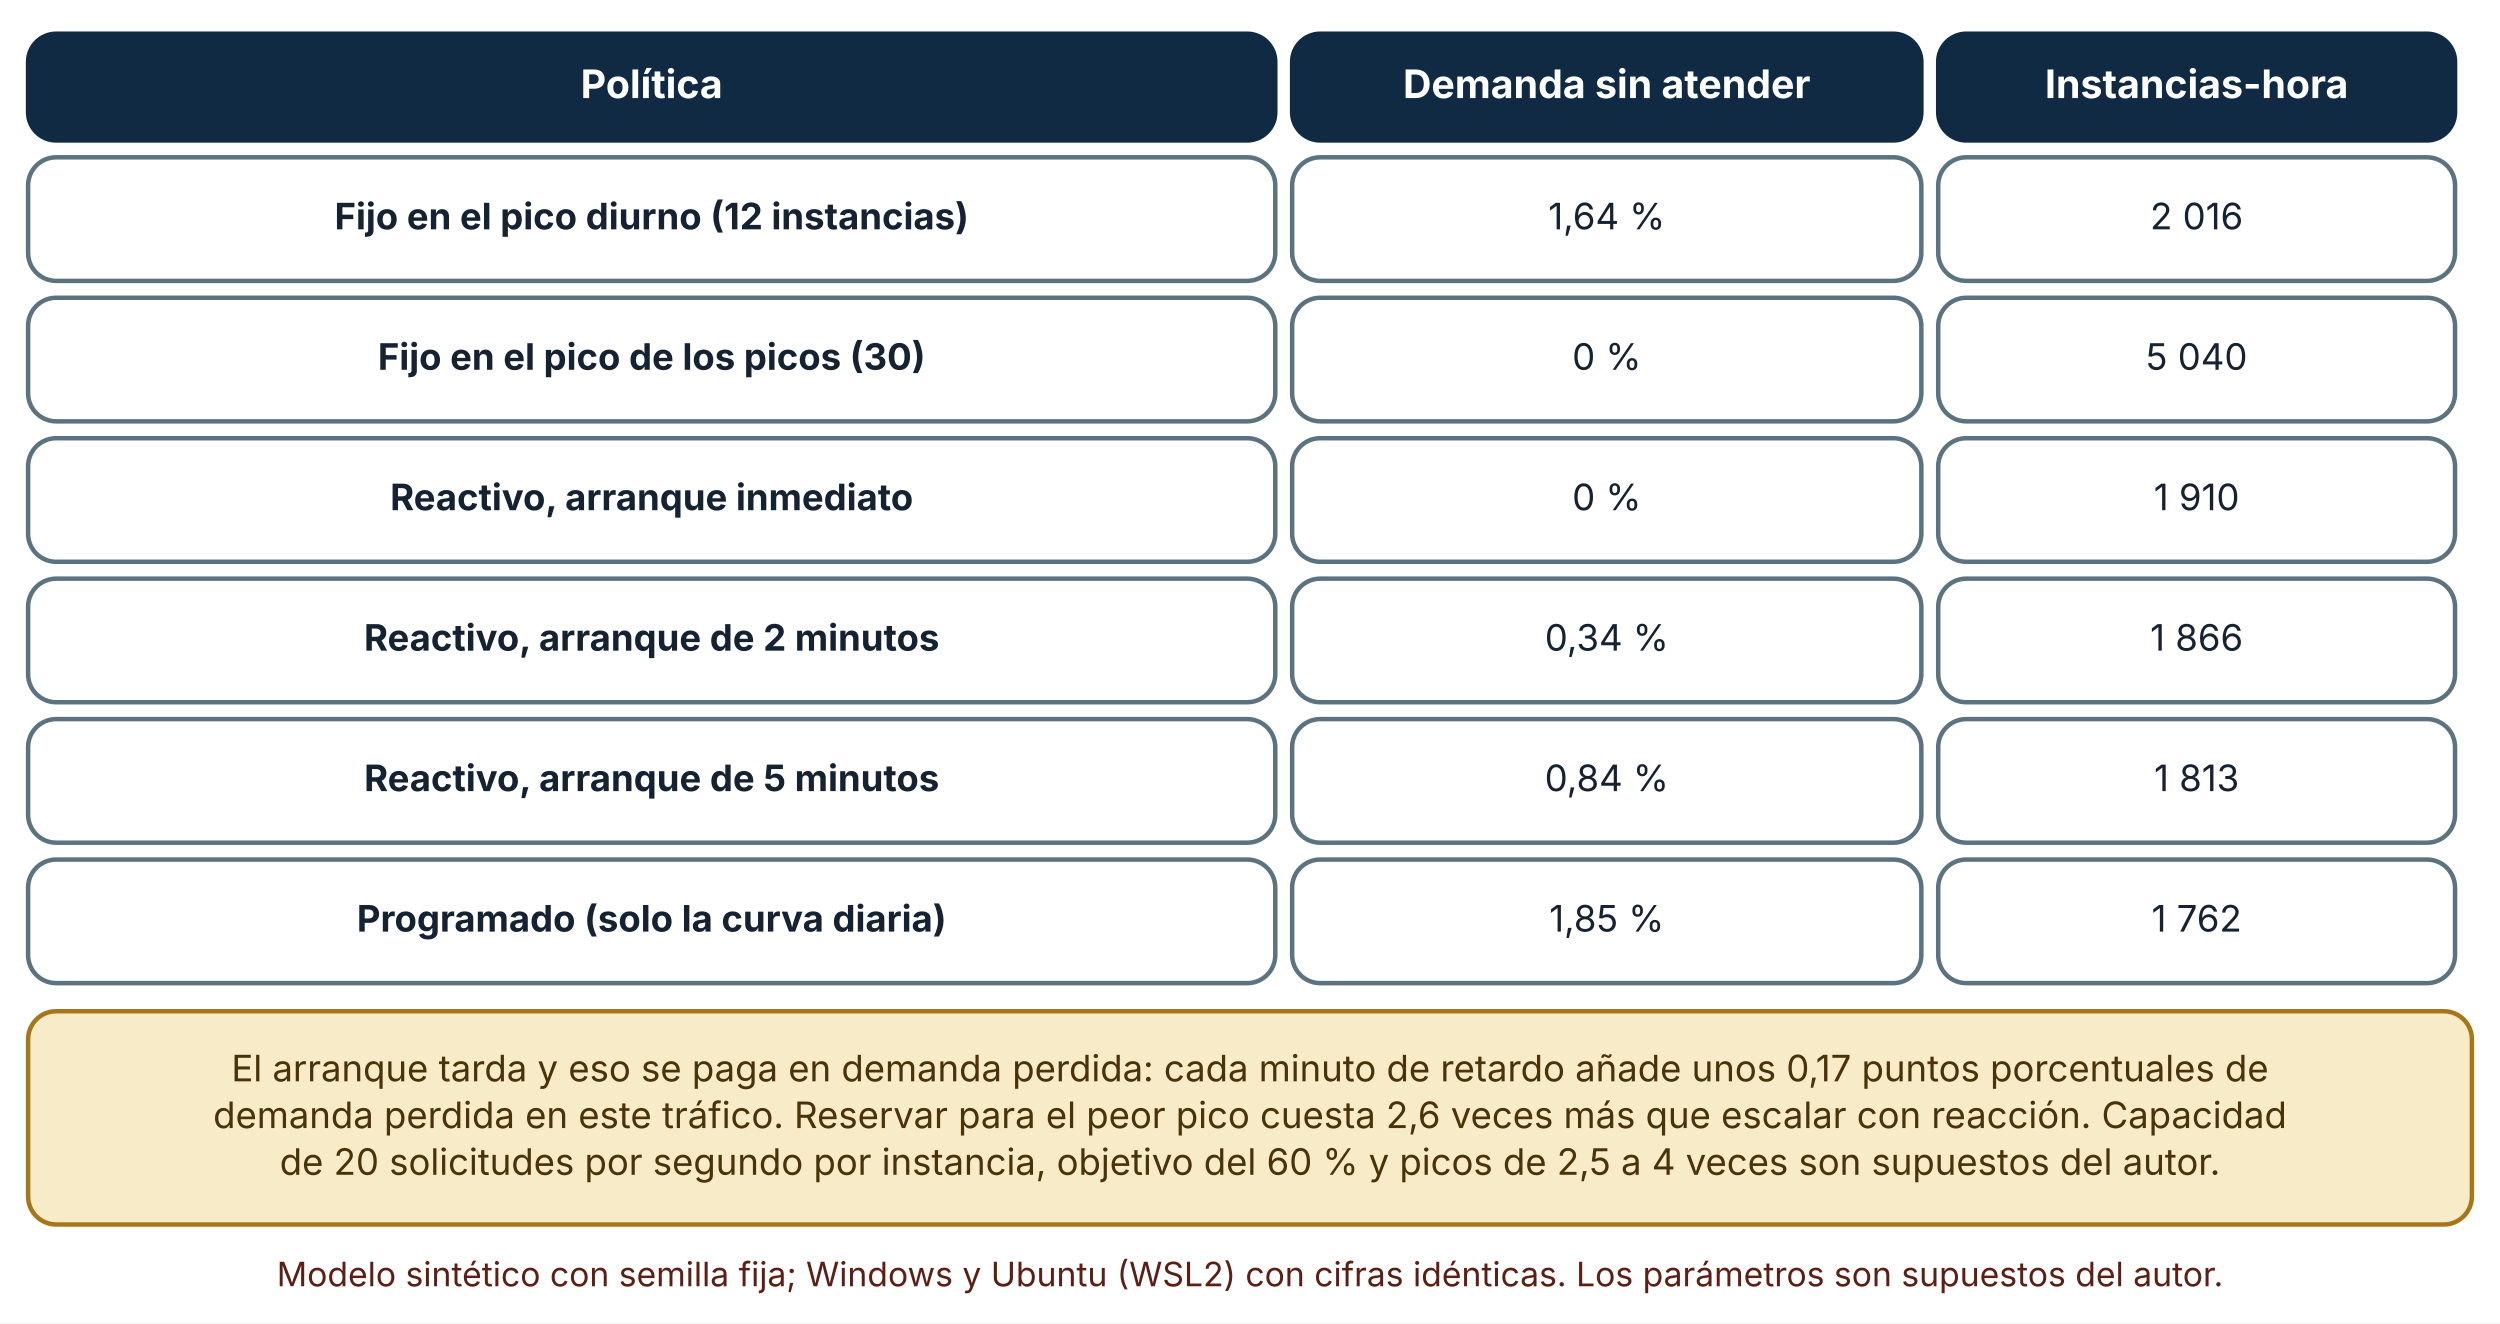
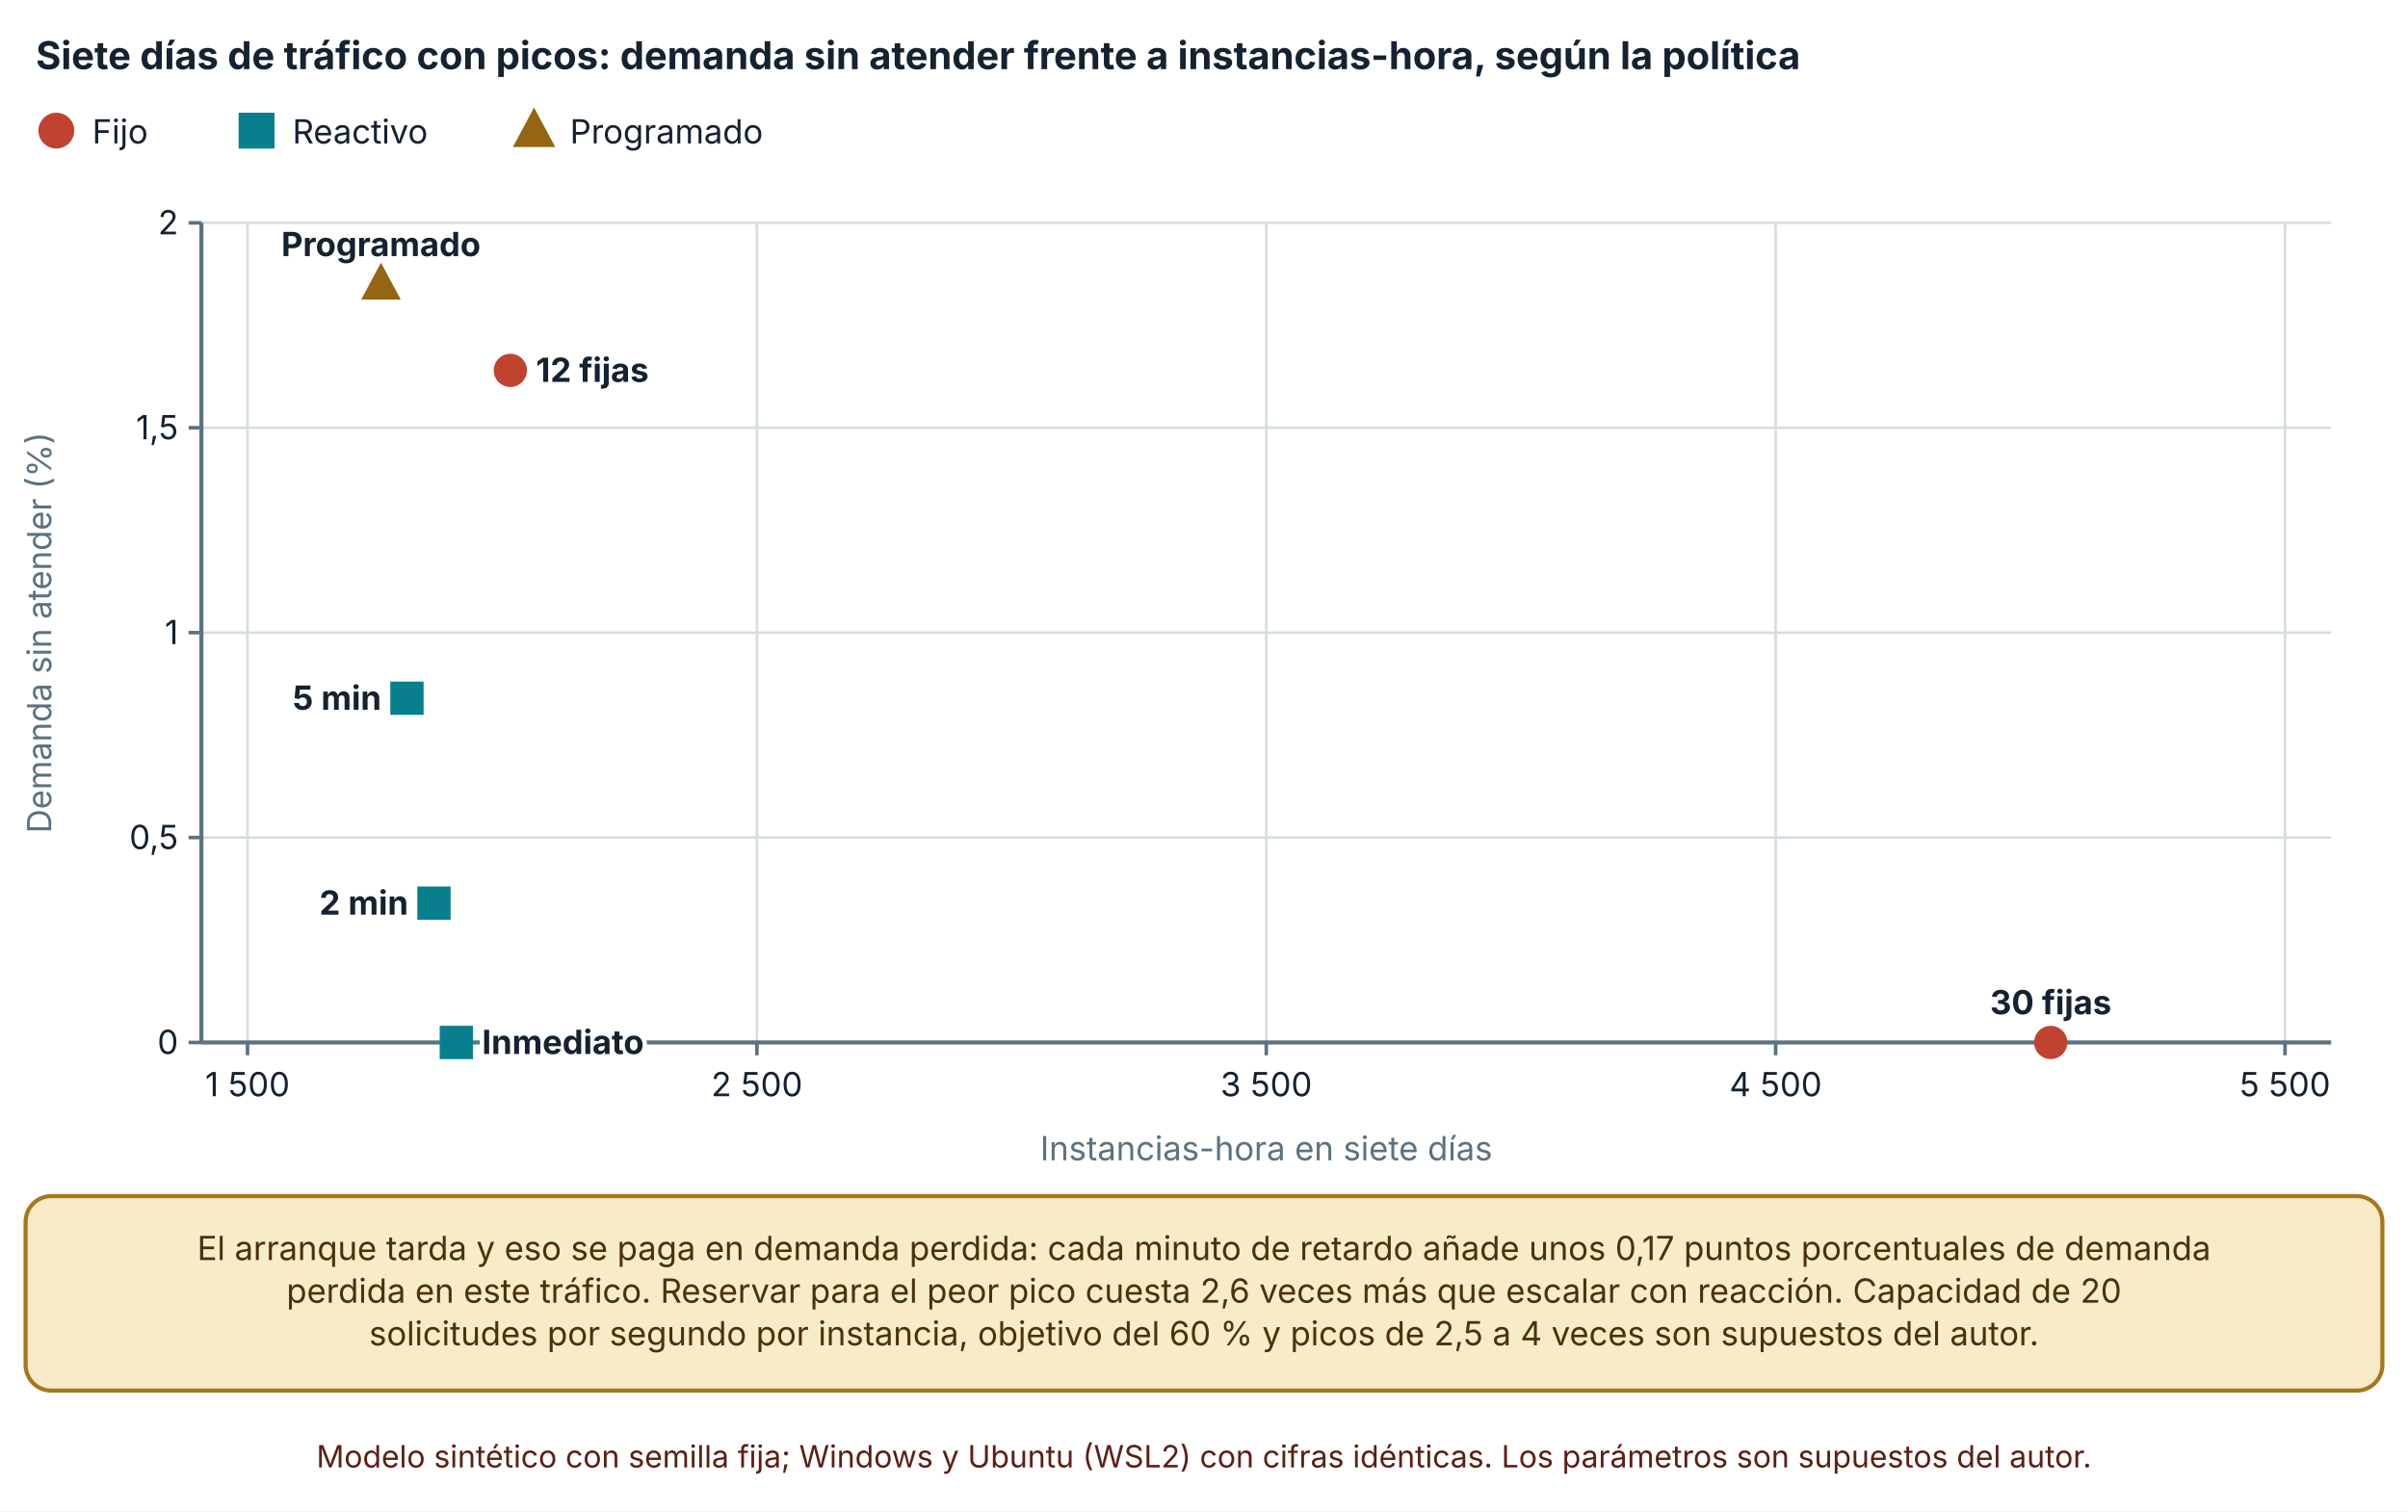
- <svg xmlns="http://www.w3.org/2000/svg" viewBox="0 0 890 471" width="890" height="471" role="img" aria-labelledby="t d" font-family="Inter, 'Segoe UI', system-ui, -apple-system, sans-serif">
+ <svg xmlns="http://www.w3.org/2000/svg" viewBox="0 0 940 590" width="940" height="590" role="img" aria-labelledby="t d" font-family="Inter, 'Segoe UI', system-ui, -apple-system, sans-serif">
  <defs>
    <marker id="arrow" viewBox="0 0 10 10" refX="9" refY="5" markerWidth="8" markerHeight="8" orient="auto-start-reverse">
      <path d="M0,0 L10,5 L0,10 z" fill="#32505f" />
    </marker>
    <marker id="arrow-coral" viewBox="0 0 10 10" refX="9" refY="5" markerWidth="8" markerHeight="8" orient="auto-start-reverse">
      <path d="M0,0 L10,5 L0,10 z" fill="#c0432f" />
    </marker>
  </defs>
-   <rect width="890" height="471" fill="#ffffff" />
-   <rect x="10" y="12" width="444" height="38" rx="10" fill="#102a43" stroke="#102a43" stroke-width="1.6" />
-   <text x="232" y="34.92" font-size="14" text-anchor="middle" font-weight="700" fill="#ffffff">
-     <tspan x="232" dy="0">Política</tspan>
+   <rect width="940" height="590" fill="#ffffff" />
+   <text x="14" y="27" font-size="15" text-anchor="start" font-weight="700" fill="#142231">
+     <tspan x="14" dy="0">Siete días de tráfico con picos: demanda sin atender frente a instancias-hora, según la política</tspan>
  </text>
-   <rect x="460" y="12" width="224" height="38" rx="10" fill="#102a43" stroke="#102a43" stroke-width="1.6" />
-   <text x="572" y="34.92" font-size="14" text-anchor="middle" font-weight="700" fill="#ffffff">
-     <tspan x="572" dy="0">Demanda sin atender</tspan>
+   <circle cx="22" cy="51" r="6" fill="#c0432f" stroke="#c0432f" stroke-width="2" />
+   <text x="36" y="56" font-size="13" text-anchor="start" font-weight="400" fill="#142231">
+     <tspan x="36" dy="0">Fijo</tspan>
  </text>
-   <rect x="690" y="12" width="184" height="38" rx="10" fill="#102a43" stroke="#102a43" stroke-width="1.6" />
-   <text x="782" y="34.92" font-size="14" text-anchor="middle" font-weight="700" fill="#ffffff">
-     <tspan x="782" dy="0">Instancias-hora</tspan>
+   <rect x="94.16" y="45" width="12" height="12" fill="#087f8c" stroke="#087f8c" stroke-width="2" />
+   <text x="114.16" y="56" font-size="13" text-anchor="start" font-weight="400" fill="#142231">
+     <tspan x="114.16" dy="0">Reactivo</tspan>
  </text>
-   <rect x="10" y="56" width="444" height="44" rx="10" fill="#ffffff" stroke="#5b7280" stroke-width="1.6" />
-   <text x="232" y="81.64" font-size="13" text-anchor="middle" font-weight="700" fill="#142231">
-     <tspan x="232" dy="0">Fijo en el pico diurno (12 instancias)</tspan>
+   <polygon points="208.48,44.1 215.08,56.4 201.88,56.4" fill="#946512" stroke="#946512" stroke-width="2" />
+   <text x="222.48" y="56" font-size="13" text-anchor="start" font-weight="400" fill="#142231">
+     <tspan x="222.48" dy="0">Programado</tspan>
  </text>
-   <rect x="460" y="56" width="224" height="44" rx="10" fill="#ffffff" stroke="#5b7280" stroke-width="1.6" />
-   <text x="572" y="81.64" font-size="13" text-anchor="middle" font-weight="400" fill="#142231">
-     <tspan x="572" dy="0">1,64 %</tspan>
+   <line x1="78.62" y1="407" x2="910" y2="407" stroke="#d5dde1" stroke-width="1" />
+   <line x1="73.62" y1="407" x2="78.62" y2="407" stroke="#5b7280" stroke-width="1.4" />
+   <text x="69.62" y="411.5" font-size="13" text-anchor="end" font-weight="400" fill="#142231">
+     <tspan x="69.62" dy="0">0</tspan>
  </text>
-   <rect x="690" y="56" width="184" height="44" rx="10" fill="#ffffff" stroke="#5b7280" stroke-width="1.6" />
-   <text x="782" y="81.64" font-size="13" text-anchor="middle" font-weight="400" fill="#142231">
-     <tspan x="782" dy="0">2 016</tspan>
+   <line x1="78.62" y1="327" x2="910" y2="327" stroke="#d5dde1" stroke-width="1" />
+   <line x1="73.62" y1="327" x2="78.62" y2="327" stroke="#5b7280" stroke-width="1.4" />
+   <text x="69.62" y="331.5" font-size="13" text-anchor="end" font-weight="400" fill="#142231">
+     <tspan x="69.62" dy="0">0,5</tspan>
  </text>
-   <rect x="10" y="106" width="444" height="44" rx="10" fill="#ffffff" stroke="#5b7280" stroke-width="1.6" />
-   <text x="232" y="131.64" font-size="13" text-anchor="middle" font-weight="700" fill="#142231">
-     <tspan x="232" dy="0">Fijo en el pico de los picos (30)</tspan>
+   <line x1="78.62" y1="247" x2="910" y2="247" stroke="#d5dde1" stroke-width="1" />
+   <line x1="73.62" y1="247" x2="78.62" y2="247" stroke="#5b7280" stroke-width="1.4" />
+   <text x="69.62" y="251.5" font-size="13" text-anchor="end" font-weight="400" fill="#142231">
+     <tspan x="69.62" dy="0">1</tspan>
  </text>
-   <rect x="460" y="106" width="224" height="44" rx="10" fill="#ffffff" stroke="#5b7280" stroke-width="1.6" />
-   <text x="572" y="131.64" font-size="13" text-anchor="middle" font-weight="400" fill="#142231">
-     <tspan x="572" dy="0">0 %</tspan>
+   <line x1="78.62" y1="167" x2="910" y2="167" stroke="#d5dde1" stroke-width="1" />
+   <line x1="73.62" y1="167" x2="78.62" y2="167" stroke="#5b7280" stroke-width="1.4" />
+   <text x="69.62" y="171.5" font-size="13" text-anchor="end" font-weight="400" fill="#142231">
+     <tspan x="69.62" dy="0">1,5</tspan>
  </text>
-   <rect x="690" y="106" width="184" height="44" rx="10" fill="#ffffff" stroke="#5b7280" stroke-width="1.6" />
-   <text x="782" y="131.64" font-size="13" text-anchor="middle" font-weight="400" fill="#142231">
-     <tspan x="782" dy="0">5 040</tspan>
+   <line x1="78.62" y1="87" x2="910" y2="87" stroke="#d5dde1" stroke-width="1" />
+   <line x1="73.62" y1="87" x2="78.62" y2="87" stroke="#5b7280" stroke-width="1.4" />
+   <text x="69.62" y="91.5" font-size="13" text-anchor="end" font-weight="400" fill="#142231">
+     <tspan x="69.62" dy="0">2</tspan>
  </text>
-   <rect x="10" y="156" width="444" height="44" rx="10" fill="#ffffff" stroke="#5b7280" stroke-width="1.6" />
-   <text x="232" y="181.64" font-size="13" text-anchor="middle" font-weight="700" fill="#142231">
-     <tspan x="232" dy="0">Reactivo, arranque inmediato</tspan>
+   <line x1="78.62" y1="87" x2="78.62" y2="407" stroke="#5b7280" stroke-width="1.6" />
+   <line x1="96.62" y1="87" x2="96.62" y2="407" stroke="#d5dde1" stroke-width="1" />
+   <line x1="96.62" y1="407" x2="96.62" y2="412" stroke="#5b7280" stroke-width="1.4" />
+   <text x="96.62" y="428" font-size="13" text-anchor="middle" font-weight="400" fill="#142231">
+     <tspan x="96.62" dy="0">1 500</tspan>
  </text>
-   <rect x="460" y="156" width="224" height="44" rx="10" fill="#ffffff" stroke="#5b7280" stroke-width="1.6" />
-   <text x="572" y="181.64" font-size="13" text-anchor="middle" font-weight="400" fill="#142231">
-     <tspan x="572" dy="0">0 %</tspan>
+   <line x1="295.465" y1="87" x2="295.465" y2="407" stroke="#d5dde1" stroke-width="1" />
+   <line x1="295.465" y1="407" x2="295.465" y2="412" stroke="#5b7280" stroke-width="1.4" />
+   <text x="295.465" y="428" font-size="13" text-anchor="middle" font-weight="400" fill="#142231">
+     <tspan x="295.465" dy="0">2 500</tspan>
  </text>
-   <rect x="690" y="156" width="184" height="44" rx="10" fill="#ffffff" stroke="#5b7280" stroke-width="1.6" />
-   <text x="782" y="181.64" font-size="13" text-anchor="middle" font-weight="400" fill="#142231">
-     <tspan x="782" dy="0">1 910</tspan>
+   <line x1="494.31" y1="87" x2="494.31" y2="407" stroke="#d5dde1" stroke-width="1" />
+   <line x1="494.31" y1="407" x2="494.31" y2="412" stroke="#5b7280" stroke-width="1.4" />
+   <text x="494.31" y="428" font-size="13" text-anchor="middle" font-weight="400" fill="#142231">
+     <tspan x="494.31" dy="0">3 500</tspan>
  </text>
-   <rect x="10" y="206" width="444" height="44" rx="10" fill="#ffffff" stroke="#5b7280" stroke-width="1.6" />
-   <text x="232" y="231.64" font-size="13" text-anchor="middle" font-weight="700" fill="#142231">
-     <tspan x="232" dy="0">Reactivo, arranque de 2 minutos</tspan>
+   <line x1="693.155" y1="87" x2="693.155" y2="407" stroke="#d5dde1" stroke-width="1" />
+   <line x1="693.155" y1="407" x2="693.155" y2="412" stroke="#5b7280" stroke-width="1.4" />
+   <text x="693.155" y="428" font-size="13" text-anchor="middle" font-weight="400" fill="#142231">
+     <tspan x="693.155" dy="0">4 500</tspan>
  </text>
-   <rect x="460" y="206" width="224" height="44" rx="10" fill="#ffffff" stroke="#5b7280" stroke-width="1.6" />
-   <text x="572" y="231.64" font-size="13" text-anchor="middle" font-weight="400" fill="#142231">
-     <tspan x="572" dy="0">0,34 %</tspan>
+   <line x1="892" y1="87" x2="892" y2="407" stroke="#d5dde1" stroke-width="1" />
+   <line x1="892" y1="407" x2="892" y2="412" stroke="#5b7280" stroke-width="1.4" />
+   <text x="892" y="428" font-size="13" text-anchor="middle" font-weight="400" fill="#142231">
+     <tspan x="892" dy="0">5 500</tspan>
  </text>
-   <rect x="690" y="206" width="184" height="44" rx="10" fill="#ffffff" stroke="#5b7280" stroke-width="1.6" />
-   <text x="782" y="231.64" font-size="13" text-anchor="middle" font-weight="400" fill="#142231">
-     <tspan x="782" dy="0">1 866</tspan>
+   <line x1="78.62" y1="407" x2="910" y2="407" stroke="#5b7280" stroke-width="1.6" />
+   <text x="20" y="247" font-size="13" text-anchor="middle" font-weight="400" fill="#5b7280" transform="rotate(-90 20 247)">Demanda sin atender (%)</text>
+   <text x="494.31" y="453" font-size="13" text-anchor="middle" font-weight="400" fill="#5b7280">
+     <tspan x="494.31" dy="0">Instancias-hora en siete días</tspan>
  </text>
-   <rect x="10" y="256" width="444" height="44" rx="10" fill="#ffffff" stroke="#5b7280" stroke-width="1.6" />
-   <text x="232" y="281.64" font-size="13" text-anchor="middle" font-weight="700" fill="#142231">
-     <tspan x="232" dy="0">Reactivo, arranque de 5 minutos</tspan>
+   <circle cx="199.224" cy="144.6" r="5.5" fill="#c0432f" stroke="#c0432f" stroke-width="2" />
+   <text x="209.224" y="149.1" font-size="13" text-anchor="start" font-weight="700" fill="#142231" stroke="#ffffff" stroke-width="3.5" stroke-linejoin="round" paint-order="stroke">
+     <tspan x="209.224" dy="0">12 fijas</tspan>
  </text>
-   <rect x="460" y="256" width="224" height="44" rx="10" fill="#ffffff" stroke="#5b7280" stroke-width="1.6" />
-   <text x="572" y="281.64" font-size="13" text-anchor="middle" font-weight="400" fill="#142231">
-     <tspan x="572" dy="0">0,84 %</tspan>
+   <circle cx="800.531" cy="407" r="5.5" fill="#c0432f" stroke="#c0432f" stroke-width="2" />
+   <text x="800.531" y="396" font-size="13" text-anchor="middle" font-weight="700" fill="#142231" stroke="#ffffff" stroke-width="3.5" stroke-linejoin="round" paint-order="stroke">
+     <tspan x="800.531" dy="0">30 fijas</tspan>
  </text>
-   <rect x="690" y="256" width="184" height="44" rx="10" fill="#ffffff" stroke="#5b7280" stroke-width="1.6" />
-   <text x="782" y="281.64" font-size="13" text-anchor="middle" font-weight="400" fill="#142231">
-     <tspan x="782" dy="0">1 813</tspan>
+   <rect x="172.646" y="401.5" width="11" height="11" fill="#087f8c" stroke="#087f8c" stroke-width="2" />
+   <text x="188.146" y="411.5" font-size="13" text-anchor="start" font-weight="700" fill="#142231" stroke="#ffffff" stroke-width="3.5" stroke-linejoin="round" paint-order="stroke">
+     <tspan x="188.146" dy="0">Inmediato</tspan>
  </text>
-   <rect x="10" y="306" width="444" height="44" rx="10" fill="#ffffff" stroke="#5b7280" stroke-width="1.6" />
-   <text x="232" y="331.64" font-size="13" text-anchor="middle" font-weight="700" fill="#142231">
-     <tspan x="232" dy="0">Programado (solo la curva diaria)</tspan>
+   <rect x="163.897" y="347.1" width="11" height="11" fill="#087f8c" stroke="#087f8c" stroke-width="2" />
+   <text x="159.397" y="357.1" font-size="13" text-anchor="end" font-weight="700" fill="#142231" stroke="#ffffff" stroke-width="3.5" stroke-linejoin="round" paint-order="stroke">
+     <tspan x="159.397" dy="0">2 min</tspan>
  </text>
-   <rect x="460" y="306" width="224" height="44" rx="10" fill="#ffffff" stroke="#5b7280" stroke-width="1.6" />
-   <text x="572" y="331.64" font-size="13" text-anchor="middle" font-weight="400" fill="#142231">
-     <tspan x="572" dy="0">1,85 %</tspan>
+   <rect x="153.358" y="267.1" width="11" height="11" fill="#087f8c" stroke="#087f8c" stroke-width="2" />
+   <text x="148.858" y="277.1" font-size="13" text-anchor="end" font-weight="700" fill="#142231" stroke="#ffffff" stroke-width="3.5" stroke-linejoin="round" paint-order="stroke">
+     <tspan x="148.858" dy="0">5 min</tspan>
  </text>
-   <rect x="690" y="306" width="184" height="44" rx="10" fill="#ffffff" stroke="#5b7280" stroke-width="1.6" />
-   <text x="782" y="331.64" font-size="13" text-anchor="middle" font-weight="400" fill="#142231">
-     <tspan x="782" dy="0">1 762</tspan>
+   <polygon points="148.717,104.675 154.767,115.95 142.667,115.95" fill="#946512" stroke="#946512" stroke-width="2" />
+   <text x="148.717" y="100" font-size="13" text-anchor="middle" font-weight="700" fill="#142231" stroke="#ffffff" stroke-width="3.5" stroke-linejoin="round" paint-order="stroke">
+     <tspan x="148.717" dy="0">Programado</tspan>
  </text>
-   <rect x="10" y="360" width="870" height="75.92" rx="10" fill="#f7ebc8" stroke="#a8761a" stroke-width="1.6" />
-   <text x="445" y="384.96" font-size="13" text-anchor="middle" font-weight="400" fill="#4a3209">
-     <tspan x="445" dy="0">El arranque tarda y eso se paga en demanda perdida: cada minuto de retardo añade unos 0,17 puntos porcentuales de</tspan>
+   <rect x="10" y="467" width="920" height="75.92" rx="10" fill="#f7ebc8" stroke="#a8761a" stroke-width="1.6" />
+   <text x="470" y="491.96" font-size="13" text-anchor="middle" font-weight="400" fill="#4a3209">
+     <tspan x="470" dy="0">El arranque tarda y eso se paga en demanda perdida: cada minuto de retardo añade unos 0,17 puntos porcentuales de demanda</tspan>
  </text>
-   <text x="445" y="401.6" font-size="13" text-anchor="middle" font-weight="400" fill="#4a3209">
-     <tspan x="445" dy="0">demanda perdida en este tráfico. Reservar para el peor pico cuesta 2,6 veces más que escalar con reacción. Capacidad</tspan>
+   <text x="470" y="508.6" font-size="13" text-anchor="middle" font-weight="400" fill="#4a3209">
+     <tspan x="470" dy="0">perdida en este tráfico. Reservar para el peor pico cuesta 2,6 veces más que escalar con reacción. Capacidad de 20</tspan>
  </text>
-   <text x="445" y="418.24" font-size="13" text-anchor="middle" font-weight="400" fill="#4a3209">
-     <tspan x="445" dy="0">de 20 solicitudes por segundo por instancia, objetivo del 60 % y picos de 2,5 a 4 veces son supuestos del autor.</tspan>
+   <text x="470" y="525.24" font-size="13" text-anchor="middle" font-weight="400" fill="#4a3209">
+     <tspan x="470" dy="0">solicitudes por segundo por instancia, objetivo del 60 % y picos de 2,5 a 4 veces son supuestos del autor.</tspan>
  </text>
-   <text x="445" y="457.92" font-size="12" text-anchor="middle" font-weight="400" fill="#5c1f14">
-     <tspan x="445" dy="0">Modelo sintético con semilla fija; Windows y Ubuntu (WSL2) con cifras idénticas. Los parámetros son supuestos del autor.</tspan>
+   <text x="470" y="572.92" font-size="12" text-anchor="middle" font-weight="400" fill="#5c1f14">
+     <tspan x="470" dy="0">Modelo sintético con semilla fija; Windows y Ubuntu (WSL2) con cifras idénticas. Los parámetros son supuestos del autor.</tspan>
  </text>
</svg>
